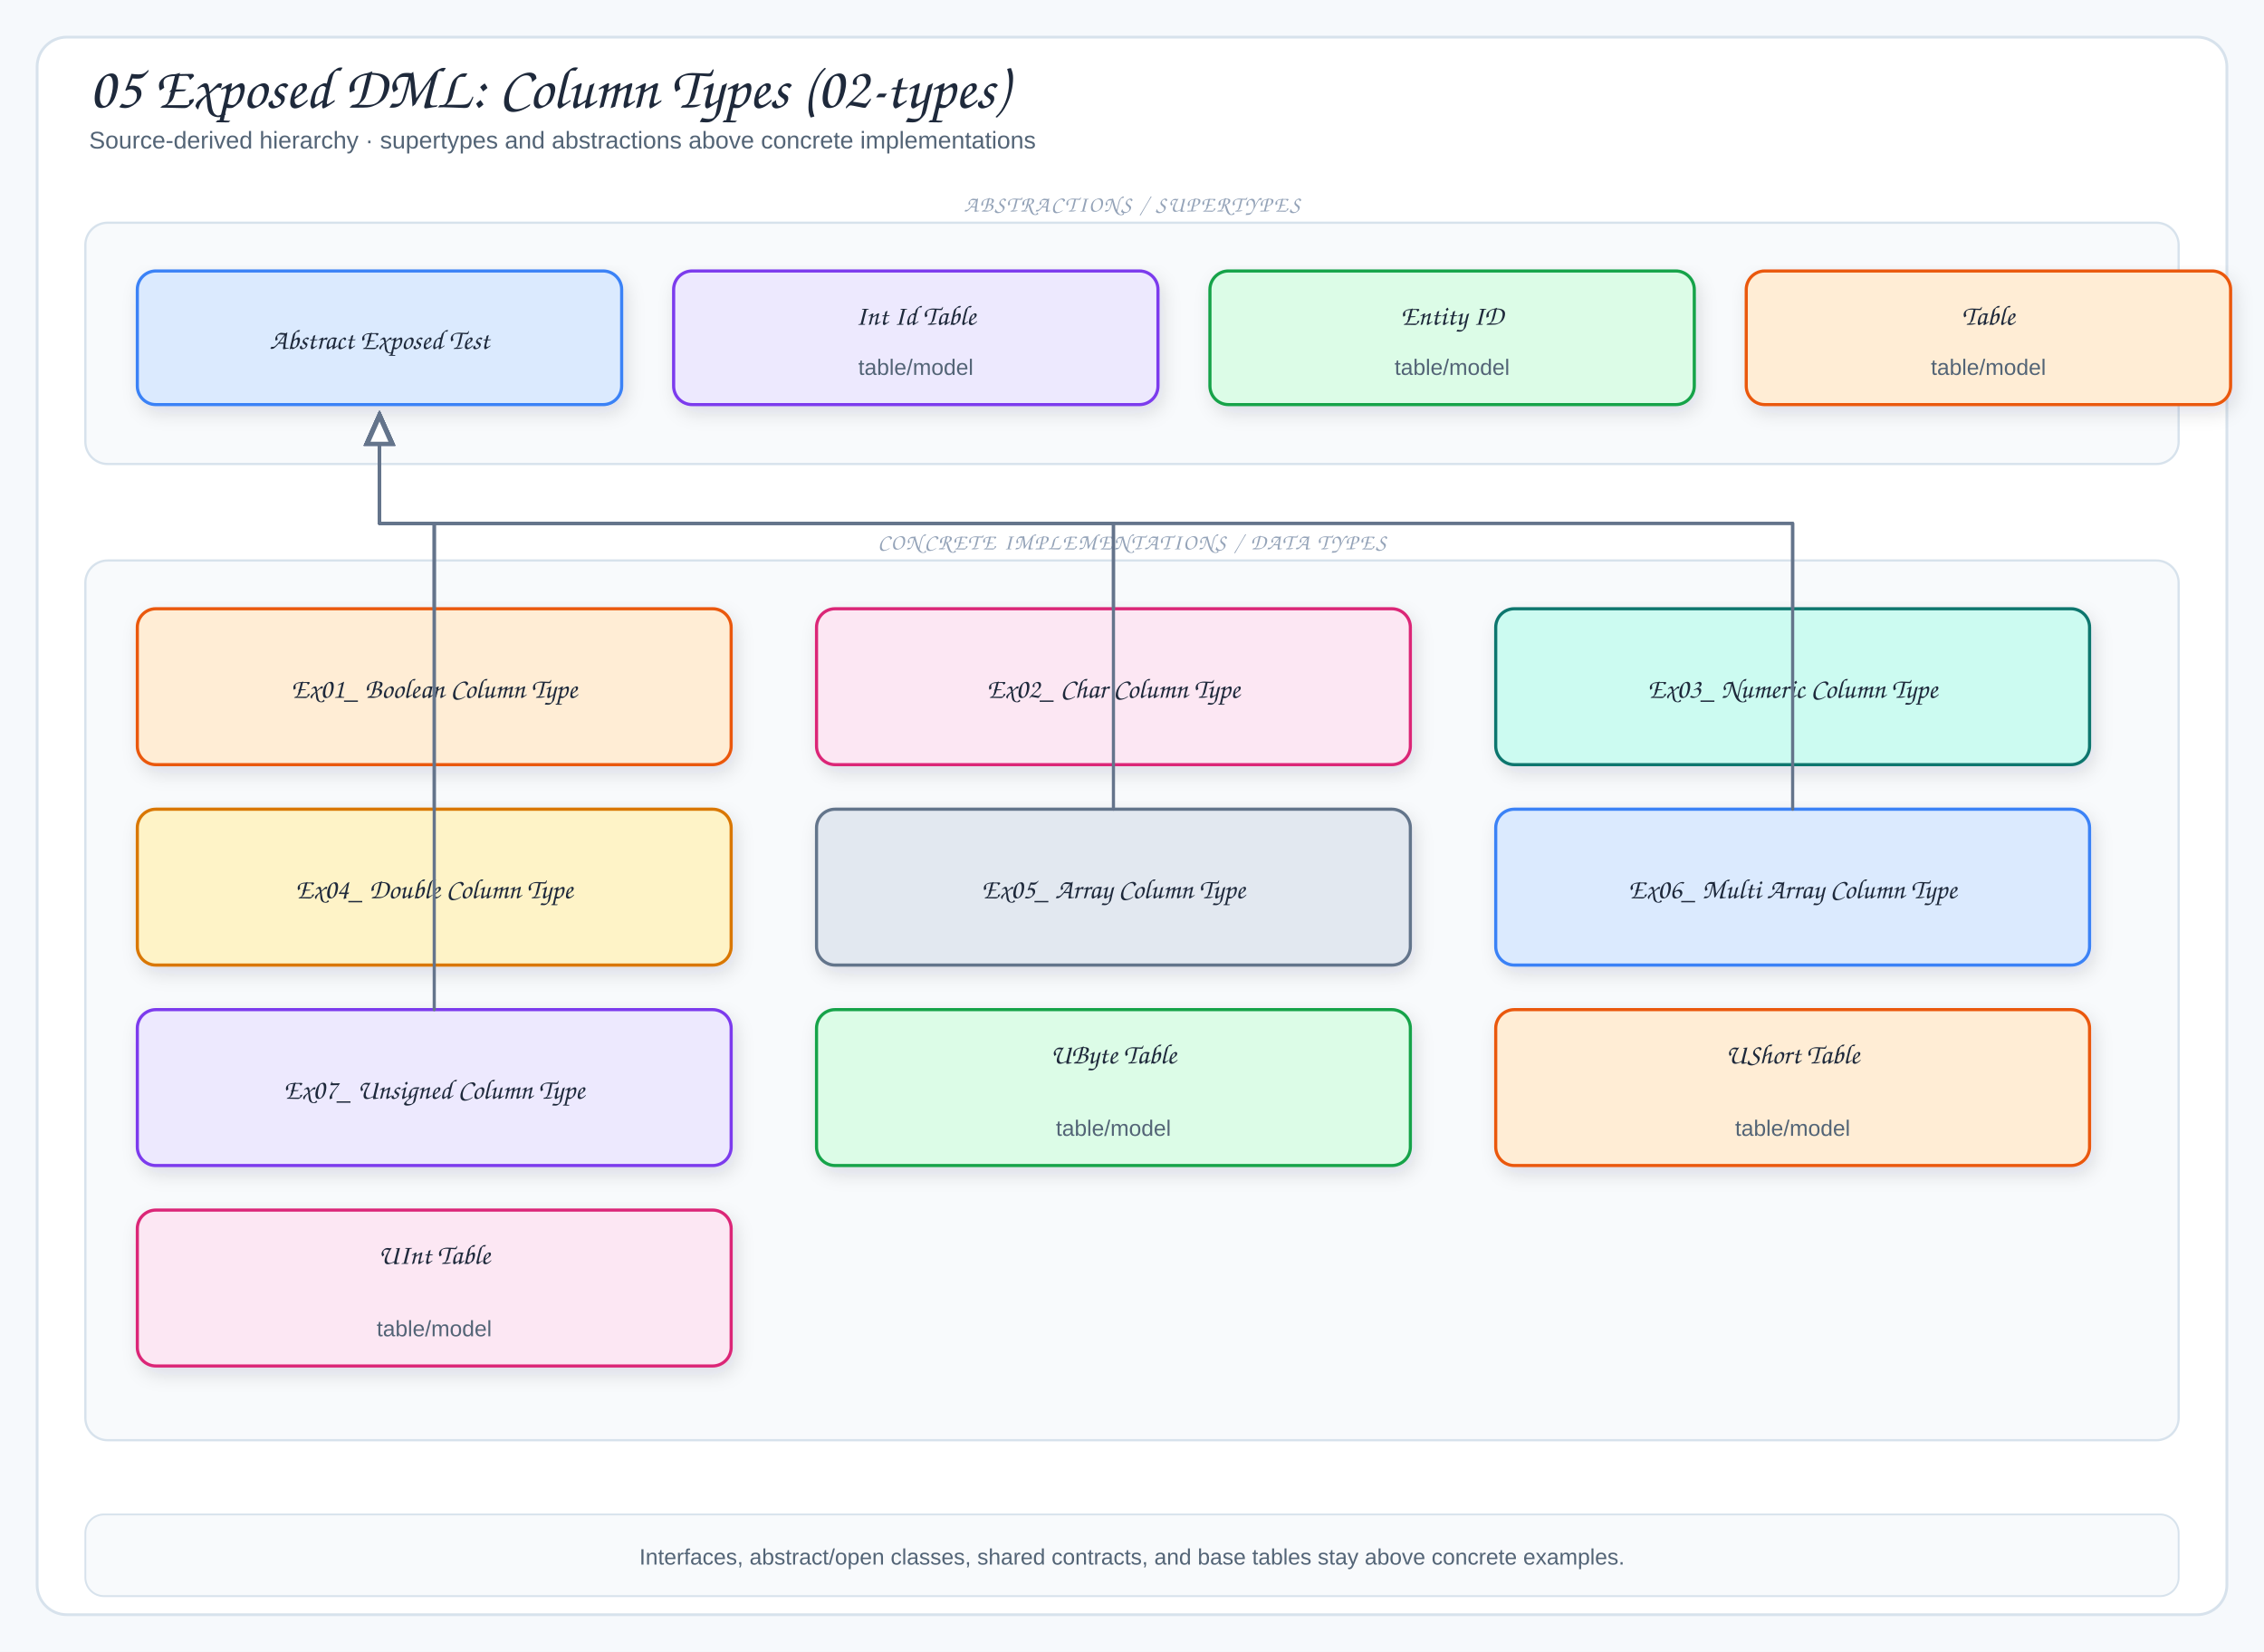
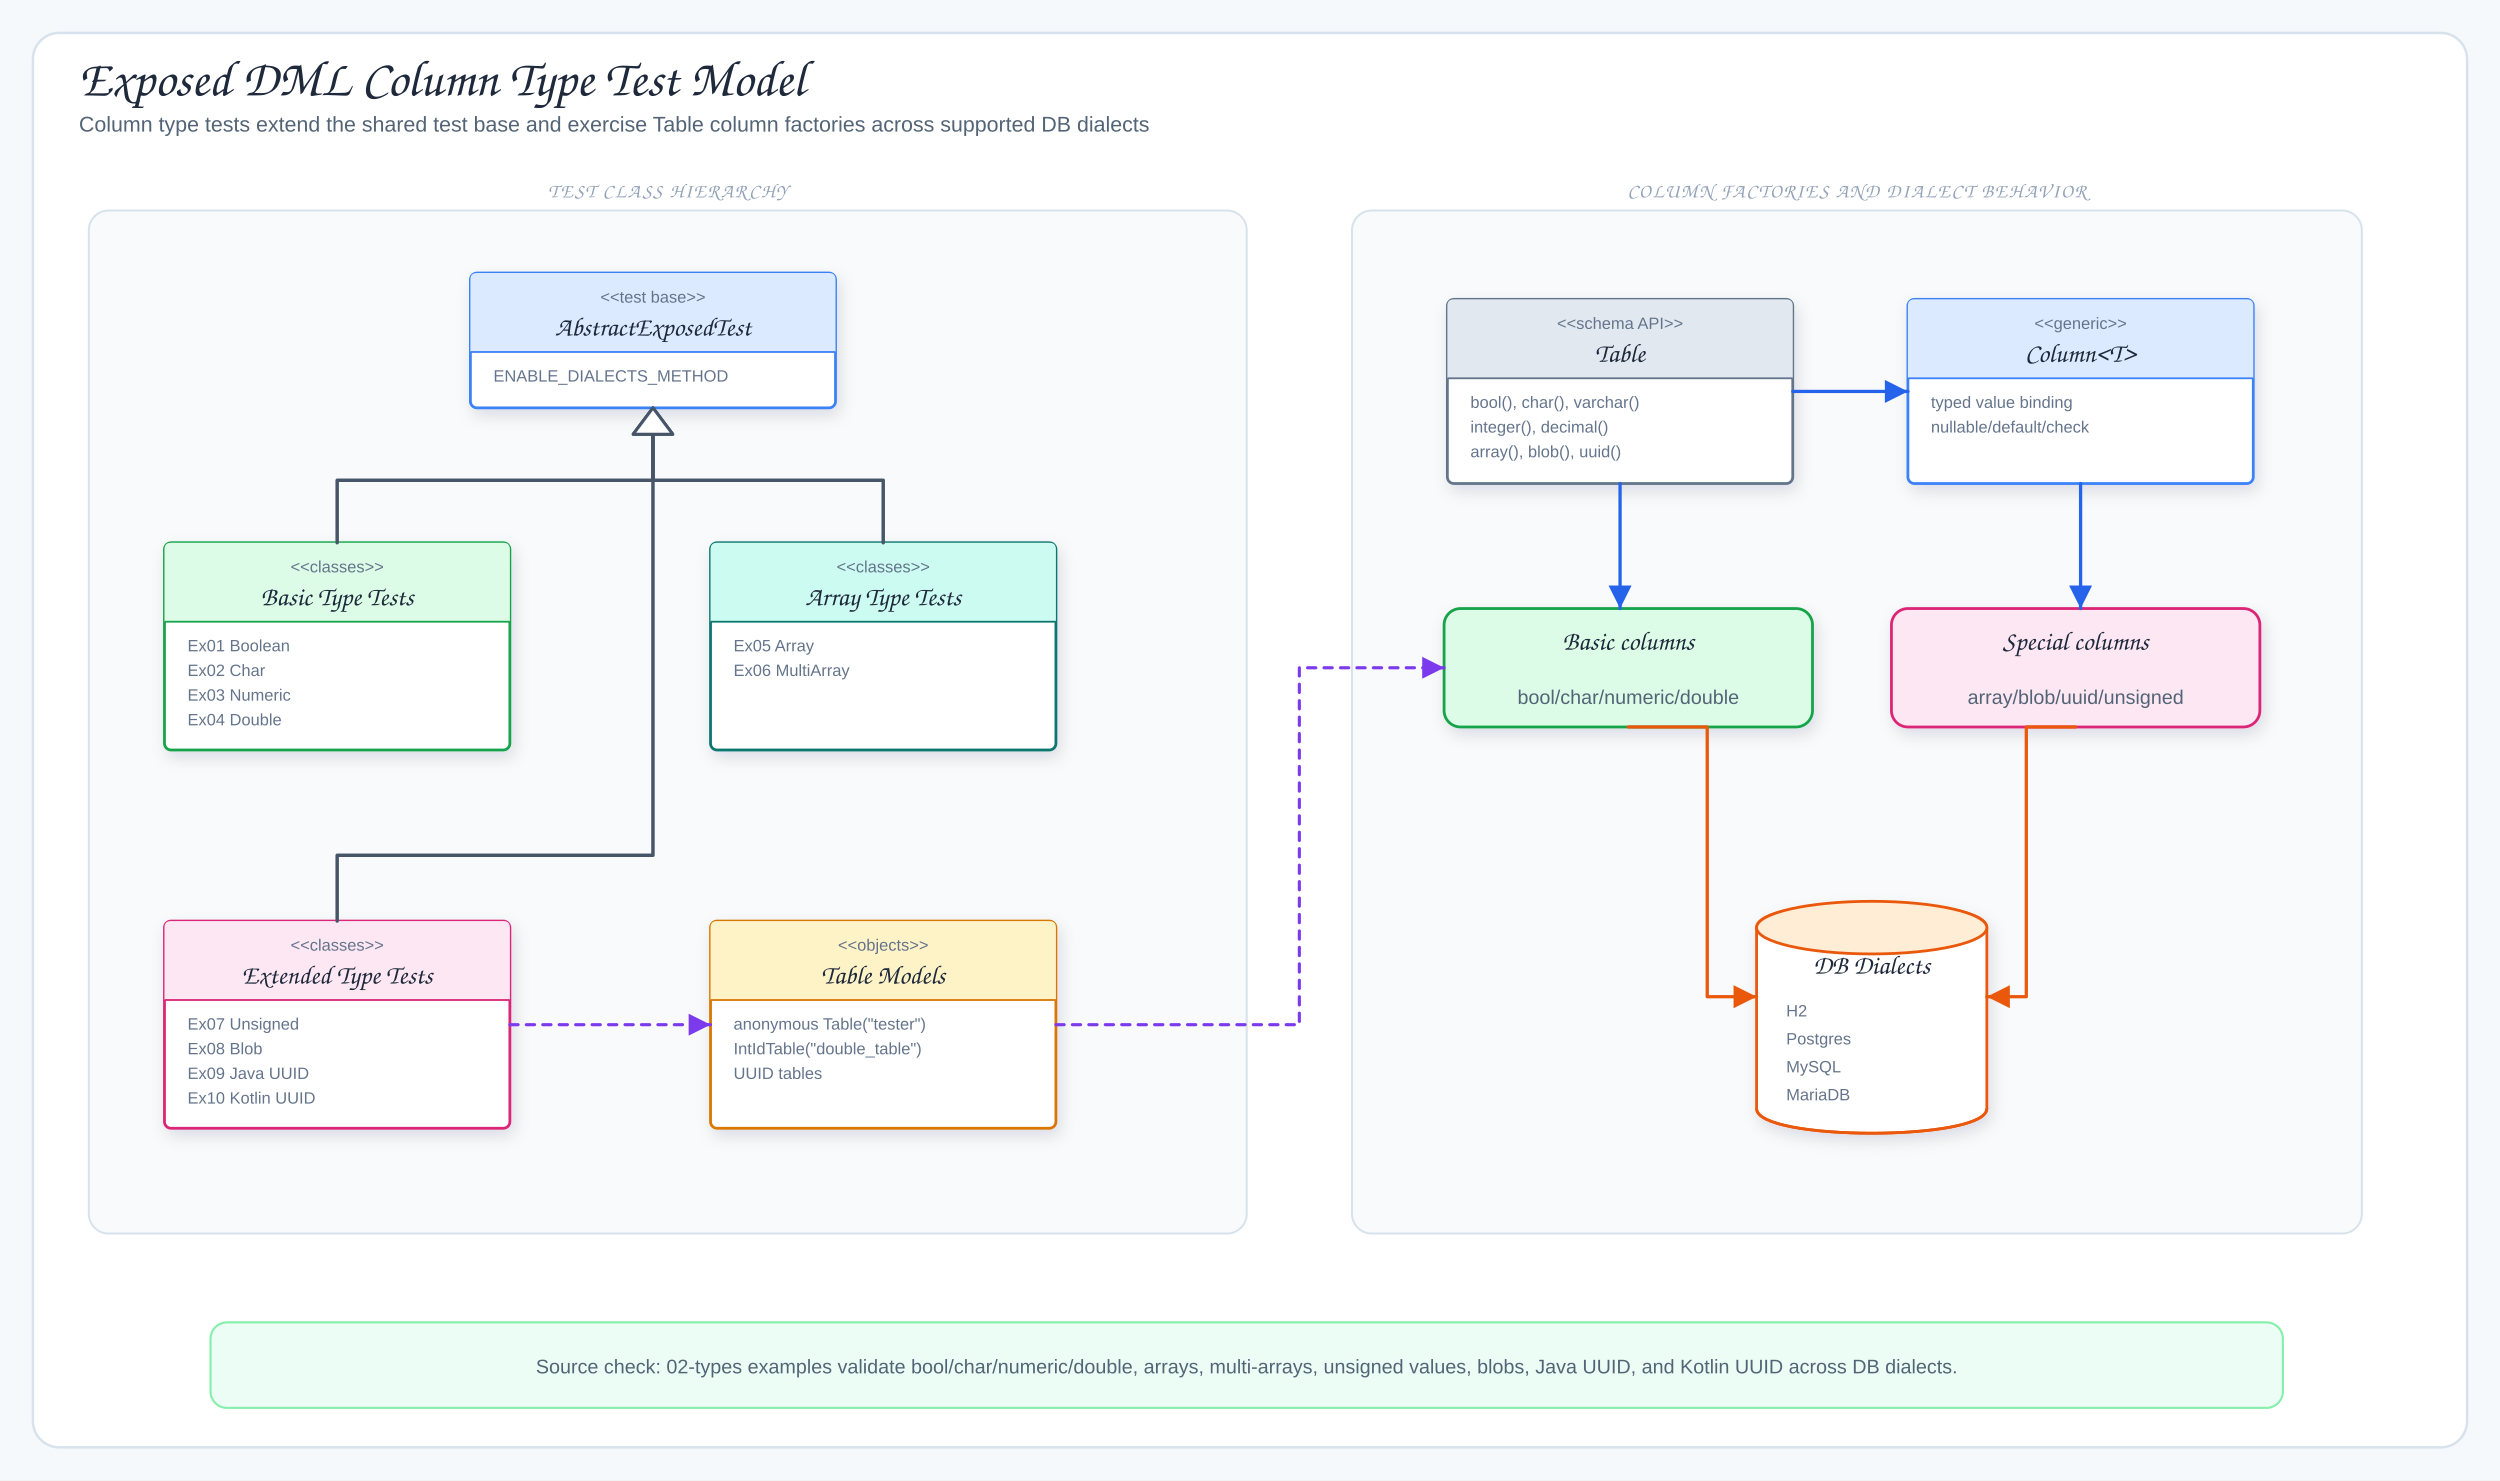
- <svg xmlns="http://www.w3.org/2000/svg" viewBox="0 0 1220 890" width="1220" height="890" role="img" aria-label="05 Exposed DML: Column Types (02-types)">
+ <svg xmlns="http://www.w3.org/2000/svg" viewBox="0 0 1520 900" width="1520" height="900" role="img" aria-label="Exposed DML Column Type Test Model">
  <defs>
    <filter id="shadow" x="-10%" y="-10%" width="120%" height="130%">
      <feDropShadow dx="2" dy="4" stdDeviation="5" flood-color="#1f2937" flood-opacity="0.12" />
    </filter>
    <marker id="arrow" markerWidth="9" markerHeight="9" refX="8" refY="4.5" orient="auto">
      <path d="M1,1 L8,4.5 L1,8 Z" fill="#64748b" />
    </marker>
-     <marker id="inherit" markerWidth="11" markerHeight="10" refX="9.5" refY="5" orient="auto">
-       <path d="M0.5,1 L9.5,5 L0.5,9 Z" fill="#fff" stroke="#64748b" stroke-width="1.5" />
+     <marker id="arrowBlue" markerWidth="9" markerHeight="9" refX="8" refY="4.5" orient="auto">
+       <path d="M1,1 L8,4.5 L1,8 Z" fill="#2563eb" />
+     </marker>
+     <marker id="arrowPurple" markerWidth="9" markerHeight="9" refX="8" refY="4.5" orient="auto">
+       <path d="M1,1 L8,4.5 L1,8 Z" fill="#7c3aed" />
+     </marker>
+     <marker id="arrowOrange" markerWidth="9" markerHeight="9" refX="8" refY="4.5" orient="auto">
+       <path d="M1,1 L8,4.5 L1,8 Z" fill="#ea580c" />
+     </marker>
+     <marker id="arrowTeal" markerWidth="9" markerHeight="9" refX="8" refY="4.5" orient="auto">
+       <path d="M1,1 L8,4.5 L1,8 Z" fill="#0f766e" />
    </marker>
    <style>
-   .canvas{fill:#f6f9fc}
-   .frame{fill:#fff;stroke:#d7e2ec;stroke-width:1.5}
-   .panel{fill:#f8fafc;stroke:#d7e2ec;stroke-width:1.2}
-   .card{stroke-width:1.7;filter:url(#shadow)}
-   .title{font-family:"Architects Daughter","Comic Sans MS",cursive;font-size:32px;fill:#1e293b}
-   .subtitle{font-family:"Comic Sans MS","Comic Sans","Comic Neue",Arial,sans-serif;font-size:13px;fill:#536476}
-   .panelTitle{font-family:"Architects Daughter","Comic Sans MS",cursive;font-size:12px;letter-spacing:.08em;fill:#94a3b8}
-   .label{font-family:"Architects Daughter","Comic Sans MS",cursive;font-size:18px;fill:#1e293b}
-   .smallLabel{font-family:"Architects Daughter","Comic Sans MS",cursive;font-size:15px;fill:#1e293b}
-   .detail{font-family:"Comic Sans MS","Comic Sans","Comic Neue",Arial,sans-serif;font-size:12px;fill:#536476}
-   .tiny{font-family:"Comic Sans MS","Comic Sans","Comic Neue",Arial,sans-serif;font-size:10px;fill:#64748b}
-   .arrow{fill:none;stroke:#64748b;stroke-width:2;stroke-linecap:round;stroke-linejoin:round;marker-end:url(#arrow)}
-   .softArrow{fill:none;stroke:#94a3b8;stroke-width:1.5;stroke-linecap:round;stroke-linejoin:round;stroke-dasharray:5 5;marker-end:url(#arrow)}
-   .inherit{fill:none;stroke:#64748b;stroke-width:1.7;stroke-linecap:round;stroke-linejoin:round;marker-end:url(#inherit)}
-   .divider{stroke:#cbd5e1;stroke-width:1.2;stroke-dasharray:6 6}
+ .canvas{fill:#f6f9fc}.frame{fill:#fff;stroke:#d7e2ec;stroke-width:1.5}
+ .title{font-family:"Architects Daughter","Comic Sans MS",cursive;font-size:31px;fill:#1e293b}
+ .subtitle,.detail{font-family:"Comic Mono","Comic Sans MS","Comic Sans","Comic Neue",Arial,sans-serif;fill:#536476}
+ .subtitle{font-size:13px}.detail{font-size:12px}.tiny{font-family:"Comic Mono","Comic Sans MS","Comic Sans","Comic Neue",Arial,sans-serif;font-size:10px;fill:#64748b}
+ .label{font-family:"Architects Daughter","Comic Sans MS",cursive;font-size:16px;fill:#1e293b}
+ .panelTitle{font-family:"Architects Daughter","Comic Sans MS",cursive;font-size:12px;letter-spacing:.08em;fill:#94a3b8}
+ .card{stroke-width:1.7;filter:url(#shadow)}.panel{fill:#f8fafc;stroke:#d7e2ec;stroke-width:1.2}
+ .arrow{fill:none;stroke:#2563eb;stroke-width:2;stroke-linecap:round;stroke-linejoin:round;marker-end:url(#arrowBlue)}
+ .runtimeUse{fill:none;stroke:#7c3aed;stroke-width:1.9;stroke-dasharray:5 5;stroke-linecap:round;stroke-linejoin:round;marker-end:url(#arrowPurple)}
+ .dbUse{fill:none;stroke:#ea580c;stroke-width:2;stroke-linecap:round;stroke-linejoin:round;marker-end:url(#arrowOrange)}
+ .fkArrow{fill:none;stroke:#0f766e;stroke-width:2;stroke-linecap:round;stroke-linejoin:round;marker-end:url(#arrowTeal)}
+ .returnLine{fill:none;stroke:#64748b;stroke-width:1.8;stroke-dasharray:6 5;stroke-linecap:round;stroke-linejoin:round;marker-end:url(#arrow)}
+ .lifeline{stroke:#cbd5e1;stroke-width:1.5;stroke-dasharray:5 6}
+ .inherit{fill:none;stroke:#475569;stroke-width:2.1;stroke-linecap:round;stroke-linejoin:round}
+ .inheritHead{fill:#fff;stroke:#475569;stroke-width:1.8;stroke-linejoin:round}
</style>
  </defs>
-   <rect width="1220" height="890" class="canvas" />
-   <rect x="20" y="20" width="1180" height="850" rx="16" class="frame" />
-   <text x="48" y="58" class="title">05 Exposed DML: Column Types (02-types)</text>
-   <text x="48" y="80" class="subtitle">Source-derived hierarchy · supertypes and abstractions above concrete implementations</text>
-   <rect x="46" y="120" width="1128" height="130" rx="12" class="panel" />
-   <text x="610" y="114" class="panelTitle" text-anchor="middle">ABSTRACTIONS / SUPERTYPES</text>
-   <rect x="74" y="146" width="261" height="72" rx="10" fill="#dbeafe" stroke="#3b82f6" class="card" />
-   <text x="204.5" y="188" class="smallLabel" text-anchor="middle">Abstract Exposed Test</text>
-   <rect x="363" y="146" width="261" height="72" rx="10" fill="#ede9fe" stroke="#7c3aed" class="card" />
-   <text x="493.5" y="175" class="smallLabel" text-anchor="middle">Int Id Table</text>
-   <text x="493.5" y="202" class="detail" text-anchor="middle">table/model</text>
-   <rect x="652" y="146" width="261" height="72" rx="10" fill="#dcfce7" stroke="#16a34a" class="card" />
-   <text x="782.5" y="175" class="smallLabel" text-anchor="middle">Entity ID</text>
-   <text x="782.5" y="202" class="detail" text-anchor="middle">table/model</text>
-   <rect x="941" y="146" width="261" height="72" rx="10" fill="#ffedd5" stroke="#ea580c" class="card" />
-   <text x="1071.5" y="175" class="smallLabel" text-anchor="middle">Table</text>
-   <text x="1071.5" y="202" class="detail" text-anchor="middle">table/model</text>
-   <rect x="46" y="302" width="1128" height="474" rx="12" class="panel" />
-   <text x="610" y="296" class="panelTitle" text-anchor="middle">CONCRETE IMPLEMENTATIONS / DATA TYPES</text>
-   <rect x="74" y="328" width="320" height="84" rx="10" fill="#ffedd5" stroke="#ea580c" class="card" />
-   <text x="234" y="376" class="smallLabel" text-anchor="middle">Ex01_ Boolean Column Type</text>
-   <rect x="440" y="328" width="320" height="84" rx="10" fill="#fce7f3" stroke="#db2777" class="card" />
-   <text x="600" y="376" class="smallLabel" text-anchor="middle">Ex02_ Char Column Type</text>
-   <rect x="806" y="328" width="320" height="84" rx="10" fill="#ccfbf1" stroke="#0f766e" class="card" />
-   <text x="966" y="376" class="smallLabel" text-anchor="middle">Ex03_ Numeric Column Type</text>
-   <rect x="74" y="436" width="320" height="84" rx="10" fill="#fef3c7" stroke="#d97706" class="card" />
-   <text x="234" y="484" class="smallLabel" text-anchor="middle">Ex04_ Double Column Type</text>
-   <rect x="440" y="436" width="320" height="84" rx="10" fill="#e2e8f0" stroke="#64748b" class="card" />
-   <text x="600" y="484" class="smallLabel" text-anchor="middle">Ex05_ Array Column Type</text>
-   <rect x="806" y="436" width="320" height="84" rx="10" fill="#dbeafe" stroke="#3b82f6" class="card" />
-   <text x="966" y="484" class="smallLabel" text-anchor="middle">Ex06_ Multi Array Column Type</text>
-   <rect x="74" y="544" width="320" height="84" rx="10" fill="#ede9fe" stroke="#7c3aed" class="card" />
-   <text x="234" y="592" class="smallLabel" text-anchor="middle">Ex07_ Unsigned Column Type</text>
-   <rect x="440" y="544" width="320" height="84" rx="10" fill="#dcfce7" stroke="#16a34a" class="card" />
-   <text x="600" y="573" class="smallLabel" text-anchor="middle">UByte Table</text>
-   <text x="600" y="612" class="detail" text-anchor="middle">table/model</text>
-   <rect x="806" y="544" width="320" height="84" rx="10" fill="#ffedd5" stroke="#ea580c" class="card" />
-   <text x="966" y="573" class="smallLabel" text-anchor="middle">UShort Table</text>
-   <text x="966" y="612" class="detail" text-anchor="middle">table/model</text>
-   <rect x="74" y="652" width="320" height="84" rx="10" fill="#fce7f3" stroke="#db2777" class="card" />
-   <text x="234" y="681" class="smallLabel" text-anchor="middle">UInt Table</text>
-   <text x="234" y="720" class="detail" text-anchor="middle">table/model</text>
-   <path d="M234,328 L234,282 L204.5,282 L204.5,224" class="inherit" />
-   <path d="M600,328 L600,282 L204.5,282 L204.5,224" class="inherit" />
-   <path d="M966,328 L966,282 L204.5,282 L204.5,224" class="inherit" />
-   <path d="M234,436 L234,282 L204.5,282 L204.5,224" class="inherit" />
-   <path d="M600,436 L600,282 L204.5,282 L204.5,224" class="inherit" />
-   <path d="M966,436 L966,282 L204.5,282 L204.5,224" class="inherit" />
-   <path d="M234,544 L234,282 L204.5,282 L204.5,224" class="inherit" />
-   <rect x="46" y="816" width="1128" height="44" rx="10" fill="#f8fafc" stroke="#d7e2ec" />
-   <text x="610" y="843" class="detail" text-anchor="middle">Interfaces, abstract/open classes, shared contracts, and base tables stay above concrete examples.</text>
+   <rect width="1520" height="900" class="canvas" />
+   <rect x="20" y="20" width="1480" height="860" rx="16" class="frame" />
+   <text x="48" y="58" class="title">Exposed DML Column Type Test Model</text>
+   <text x="48" y="80" class="subtitle">Column type tests extend the shared test base and exercise Table column factories across supported DB dialects</text>
+   <rect x="54" y="128" width="704" height="622" rx="12" class="panel" />
+   <text x="406" y="120" class="panelTitle" text-anchor="middle">TEST CLASS HIERARCHY</text>
+   <rect x="286" y="166" width="222" height="82" rx="4" fill="#fff" stroke="#3b82f6" class="card" />
+   <path d="M286,214 L286,170 Q286,166 290,166 L504,166 Q508,166 508,170 L508,214 Z" fill="#dbeafe" />
+   <text x="397" y="184" class="tiny" text-anchor="middle">&lt;&lt;test base&gt;&gt;</text>
+   <text x="397" y="204" class="label" text-anchor="middle">AbstractExposedTest</text>
+   <path d="M286,214 H508" stroke="#3b82f6" stroke-width="1.1" />
+   <text x="300" y="232" class="tiny">ENABLE_DIALECTS_METHOD</text>
+   <rect x="100" y="330" width="210" height="126" rx="4" fill="#fff" stroke="#16a34a" class="card" />
+   <path d="M100,378 L100,334 Q100,330 104,330 L306,330 Q310,330 310,334 L310,378 Z" fill="#dcfce7" />
+   <text x="205" y="348" class="tiny" text-anchor="middle">&lt;&lt;classes&gt;&gt;</text>
+   <text x="205" y="368" class="label" text-anchor="middle">Basic Type Tests</text>
+   <path d="M100,378 H310" stroke="#16a34a" stroke-width="1.1" />
+   <text x="114" y="396" class="tiny">Ex01 Boolean</text>
+   <text x="114" y="411" class="tiny">Ex02 Char</text>
+   <text x="114" y="426" class="tiny">Ex03 Numeric</text>
+   <text x="114" y="441" class="tiny">Ex04 Double</text>
+   <rect x="432" y="330" width="210" height="126" rx="4" fill="#fff" stroke="#0f766e" class="card" />
+   <path d="M432,378 L432,334 Q432,330 436,330 L638,330 Q642,330 642,334 L642,378 Z" fill="#ccfbf1" />
+   <text x="537" y="348" class="tiny" text-anchor="middle">&lt;&lt;classes&gt;&gt;</text>
+   <text x="537" y="368" class="label" text-anchor="middle">Array Type Tests</text>
+   <path d="M432,378 H642" stroke="#0f766e" stroke-width="1.1" />
+   <text x="446" y="396" class="tiny">Ex05 Array</text>
+   <text x="446" y="411" class="tiny">Ex06 MultiArray</text>
+   <rect x="100" y="560" width="210" height="126" rx="4" fill="#fff" stroke="#db2777" class="card" />
+   <path d="M100,608 L100,564 Q100,560 104,560 L306,560 Q310,560 310,564 L310,608 Z" fill="#fce7f3" />
+   <text x="205" y="578" class="tiny" text-anchor="middle">&lt;&lt;classes&gt;&gt;</text>
+   <text x="205" y="598" class="label" text-anchor="middle">Extended Type Tests</text>
+   <path d="M100,608 H310" stroke="#db2777" stroke-width="1.1" />
+   <text x="114" y="626" class="tiny">Ex07 Unsigned</text>
+   <text x="114" y="641" class="tiny">Ex08 Blob</text>
+   <text x="114" y="656" class="tiny">Ex09 Java UUID</text>
+   <text x="114" y="671" class="tiny">Ex10 Kotlin UUID</text>
+   <rect x="432" y="560" width="210" height="126" rx="4" fill="#fff" stroke="#d97706" class="card" />
+   <path d="M432,608 L432,564 Q432,560 436,560 L638,560 Q642,560 642,564 L642,608 Z" fill="#fef3c7" />
+   <text x="537" y="578" class="tiny" text-anchor="middle">&lt;&lt;objects&gt;&gt;</text>
+   <text x="537" y="598" class="label" text-anchor="middle">Table Models</text>
+   <path d="M432,608 H642" stroke="#d97706" stroke-width="1.1" />
+   <text x="446" y="626" class="tiny">anonymous Table("tester")</text>
+   <text x="446" y="641" class="tiny">IntIdTable("double_table")</text>
+   <text x="446" y="656" class="tiny">UUID tables</text>
+   <path d="M205,330 L205,292 L397,292 L397,264" class="inherit" />
+   <path d="M397,248 L385,264 L409,264 Z" class="inheritHead" />
+   <path d="M537,330 L537,292 L397,292 L397,264" class="inherit" />
+   <path d="M397,248 L385,264 L409,264 Z" class="inheritHead" />
+   <path d="M205,560 L205,520 L397,520 L397,264" class="inherit" />
+   <path d="M397,248 L385,264 L409,264 Z" class="inheritHead" />
+   <path d="M310,623 L432,623" class="runtimeUse" />
+   <rect x="822" y="128" width="614" height="622" rx="12" class="panel" />
+   <text x="1129" y="120" class="panelTitle" text-anchor="middle">COLUMN FACTORIES AND DIALECT BEHAVIOR</text>
+   <rect x="880" y="182" width="210" height="112" rx="4" fill="#fff" stroke="#64748b" class="card" />
+   <path d="M880,230 L880,186 Q880,182 884,182 L1086,182 Q1090,182 1090,186 L1090,230 Z" fill="#e2e8f0" />
+   <text x="985" y="200" class="tiny" text-anchor="middle">&lt;&lt;schema API&gt;&gt;</text>
+   <text x="985" y="220" class="label" text-anchor="middle">Table</text>
+   <path d="M880,230 H1090" stroke="#64748b" stroke-width="1.1" />
+   <text x="894" y="248" class="tiny">bool(), char(), varchar()</text>
+   <text x="894" y="263" class="tiny">integer(), decimal()</text>
+   <text x="894" y="278" class="tiny">array(), blob(), uuid()</text>
+   <rect x="1160" y="182" width="210" height="112" rx="4" fill="#fff" stroke="#3b82f6" class="card" />
+   <path d="M1160,230 L1160,186 Q1160,182 1164,182 L1366,182 Q1370,182 1370,186 L1370,230 Z" fill="#dbeafe" />
+   <text x="1265" y="200" class="tiny" text-anchor="middle">&lt;&lt;generic&gt;&gt;</text>
+   <text x="1265" y="220" class="label" text-anchor="middle">Column&lt;T&gt;</text>
+   <path d="M1160,230 H1370" stroke="#3b82f6" stroke-width="1.1" />
+   <text x="1174" y="248" class="tiny">typed value binding</text>
+   <text x="1174" y="263" class="tiny">nullable/default/check</text>
+   <rect x="878" y="370" width="224" height="72" rx="10" fill="#dcfce7" stroke="#16a34a" class="card" />
+   <text x="990" y="395" class="label" text-anchor="middle">Basic columns</text>
+   <text x="990" y="428" class="detail" text-anchor="middle">bool/char/numeric/double</text>
+   <rect x="1150" y="370" width="224" height="72" rx="10" fill="#fce7f3" stroke="#db2777" class="card" />
+   <text x="1262" y="395" class="label" text-anchor="middle">Special columns</text>
+   <text x="1262" y="428" class="detail" text-anchor="middle">array/blob/uuid/unsigned</text>
+   <path d="M1068,564 C1068,544 1208,544 1208,564 L1208,674 C1208,694 1068,694 1068,674 Z" fill="#fff" stroke="#ea580c" stroke-width="1.7" class="card" />
+   <ellipse cx="1138" cy="564" rx="70" ry="16" fill="#ffedd5" stroke="#ea580c" stroke-width="1.7" />
+   <path d="M1068,674 C1068,694 1208,694 1208,674" fill="none" stroke="#ea580c" stroke-width="1.7" />
+   <text x="1138" y="592" class="label" text-anchor="middle">DB Dialects</text>
+   <text x="1086" y="618" class="tiny">H2</text>
+   <text x="1086" y="635" class="tiny">Postgres</text>
+   <text x="1086" y="652" class="tiny">MySQL</text>
+   <text x="1086" y="669" class="tiny">MariaDB</text>
+   <path d="M1090,238 L1160,238" class="arrow" />
+   <path d="M985,294 L985,370" class="arrow" />
+   <path d="M1265,294 L1265,370" class="arrow" />
+   <path d="M990,442 L1038,442 L1038,606 L1068,606" class="dbUse" />
+   <path d="M1262,442 L1232,442 L1232,606 L1208,606" class="dbUse" />
+   <path d="M642,623 L790,623 L790,406 L878,406" class="runtimeUse" />
+   <rect x="128" y="804" width="1260" height="52" rx="10" fill="#ecfdf5" stroke="#86efac" stroke-width="1.3" />
+   <text x="758" y="835" class="detail" text-anchor="middle">Source check: 02-types examples validate bool/char/numeric/double, arrays, multi-arrays, unsigned values, blobs, Java UUID, and Kotlin UUID across DB dialects.</text>
</svg>
